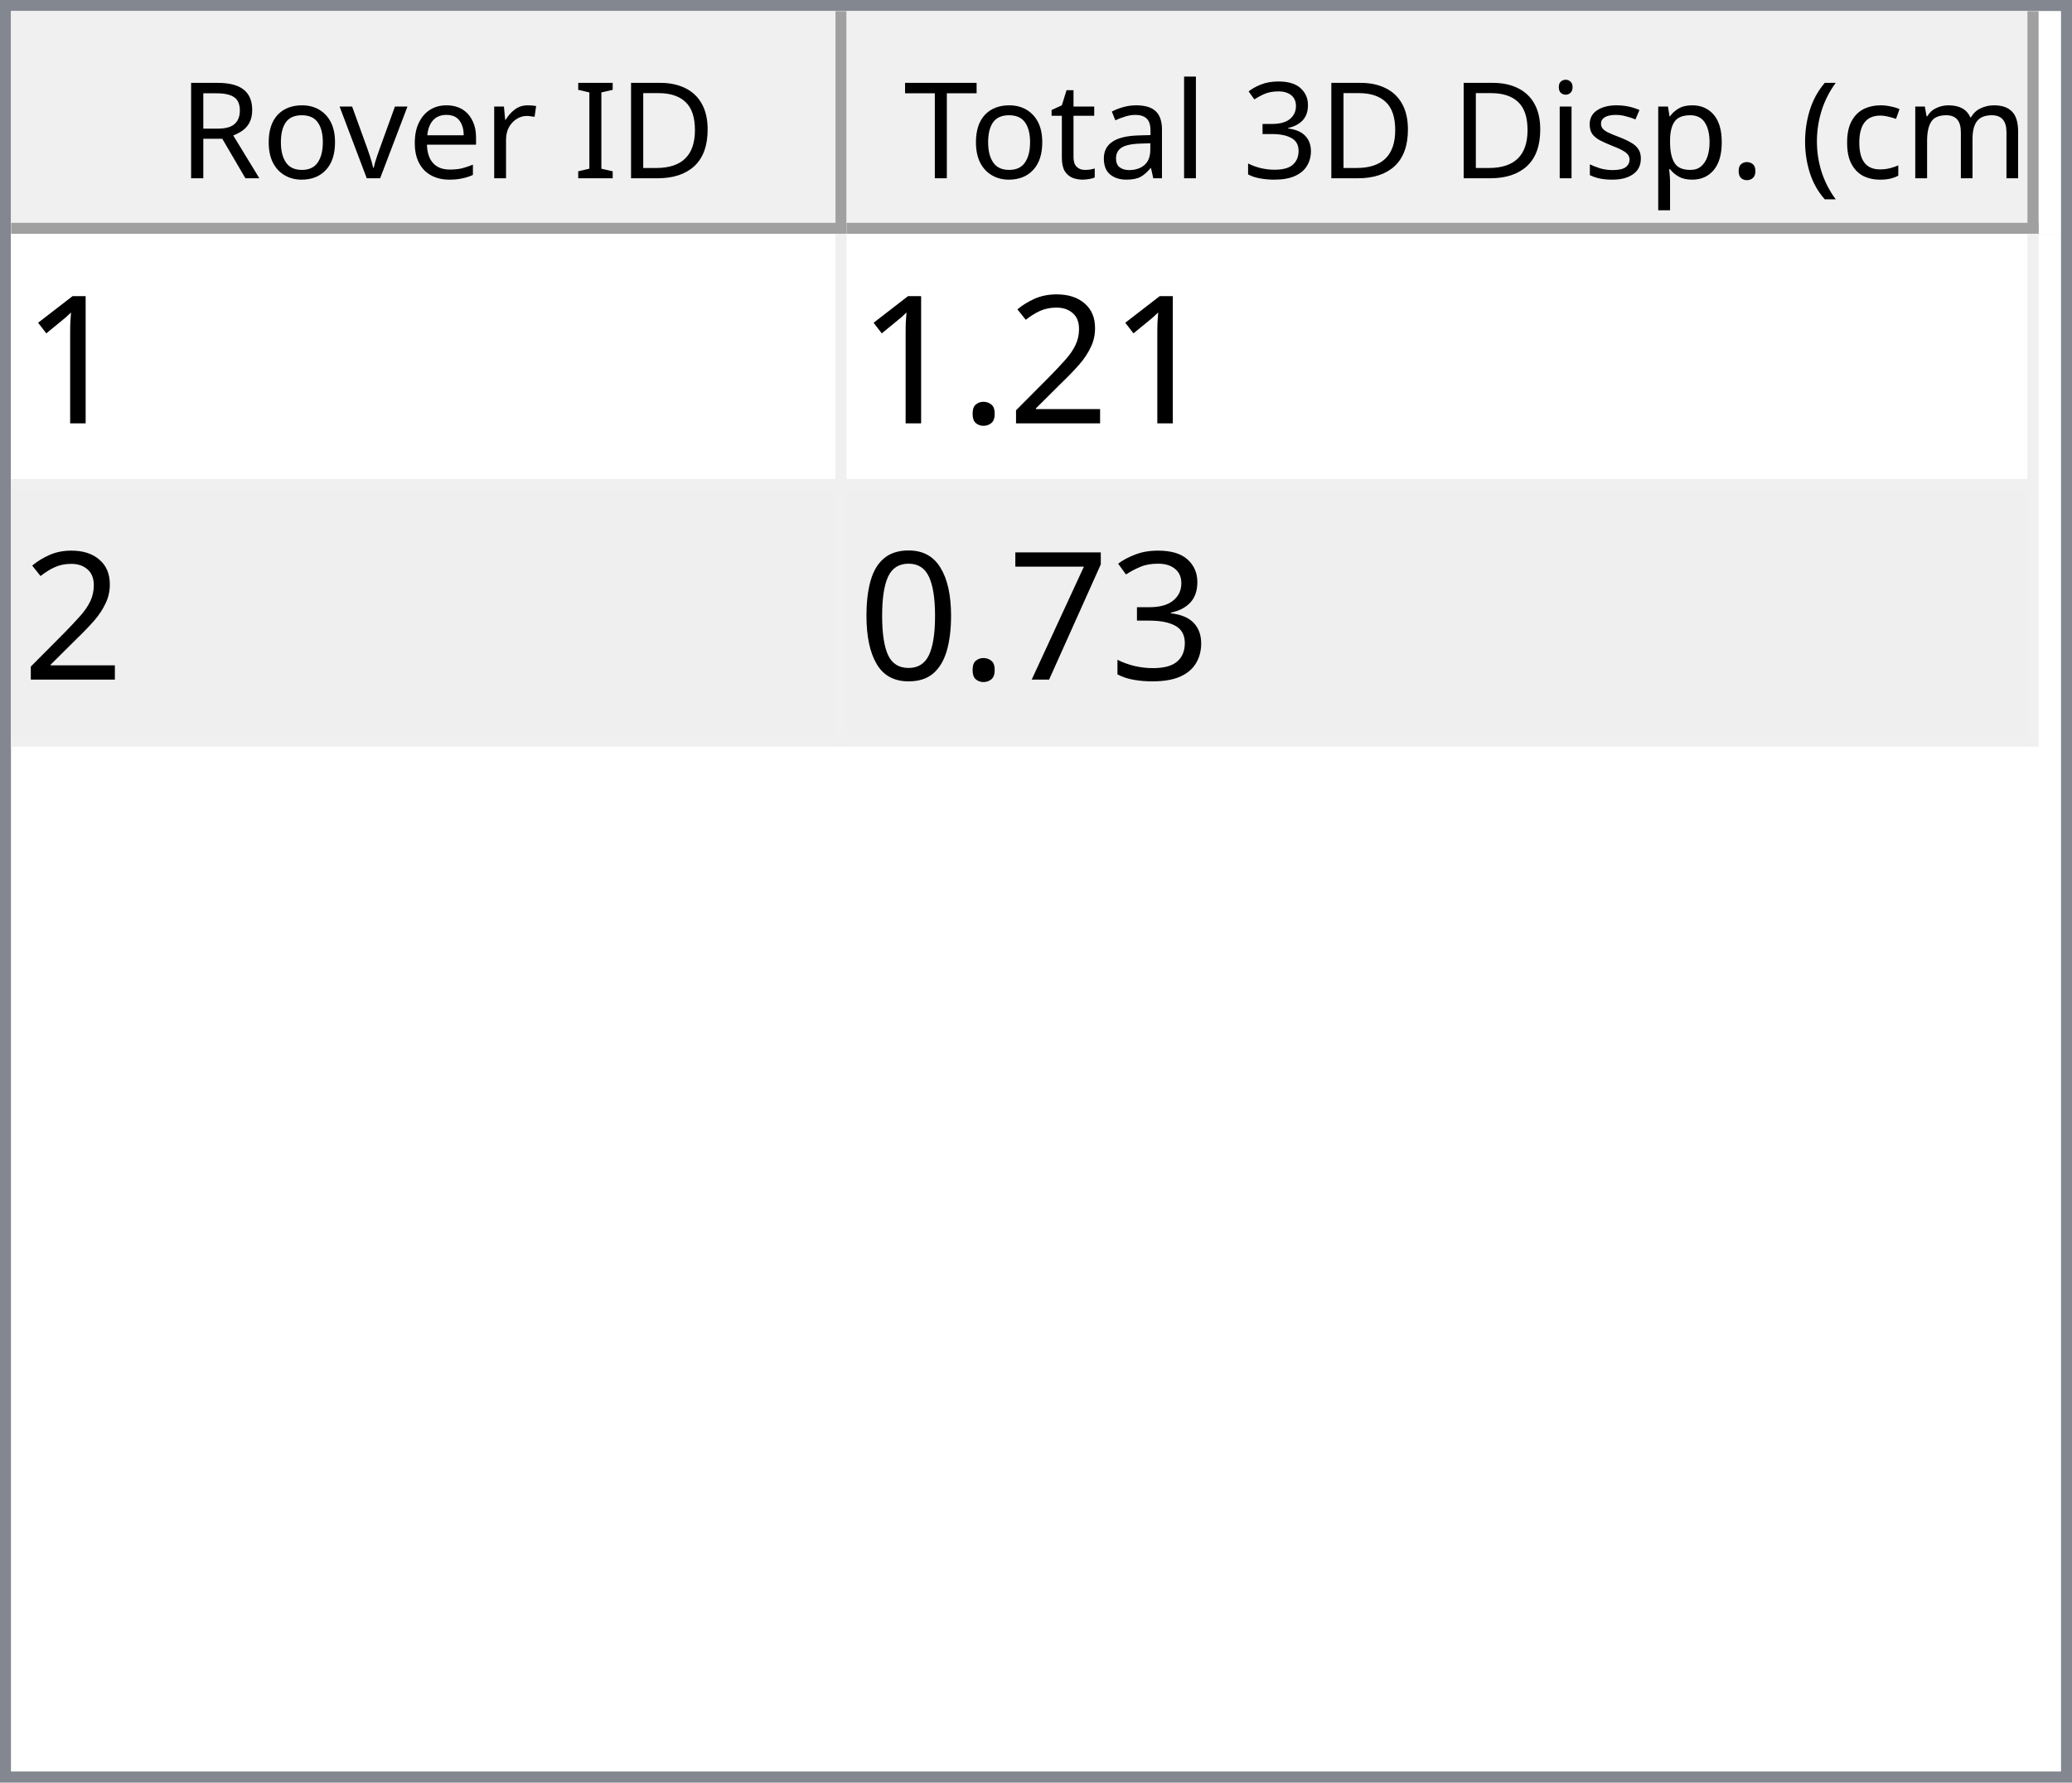
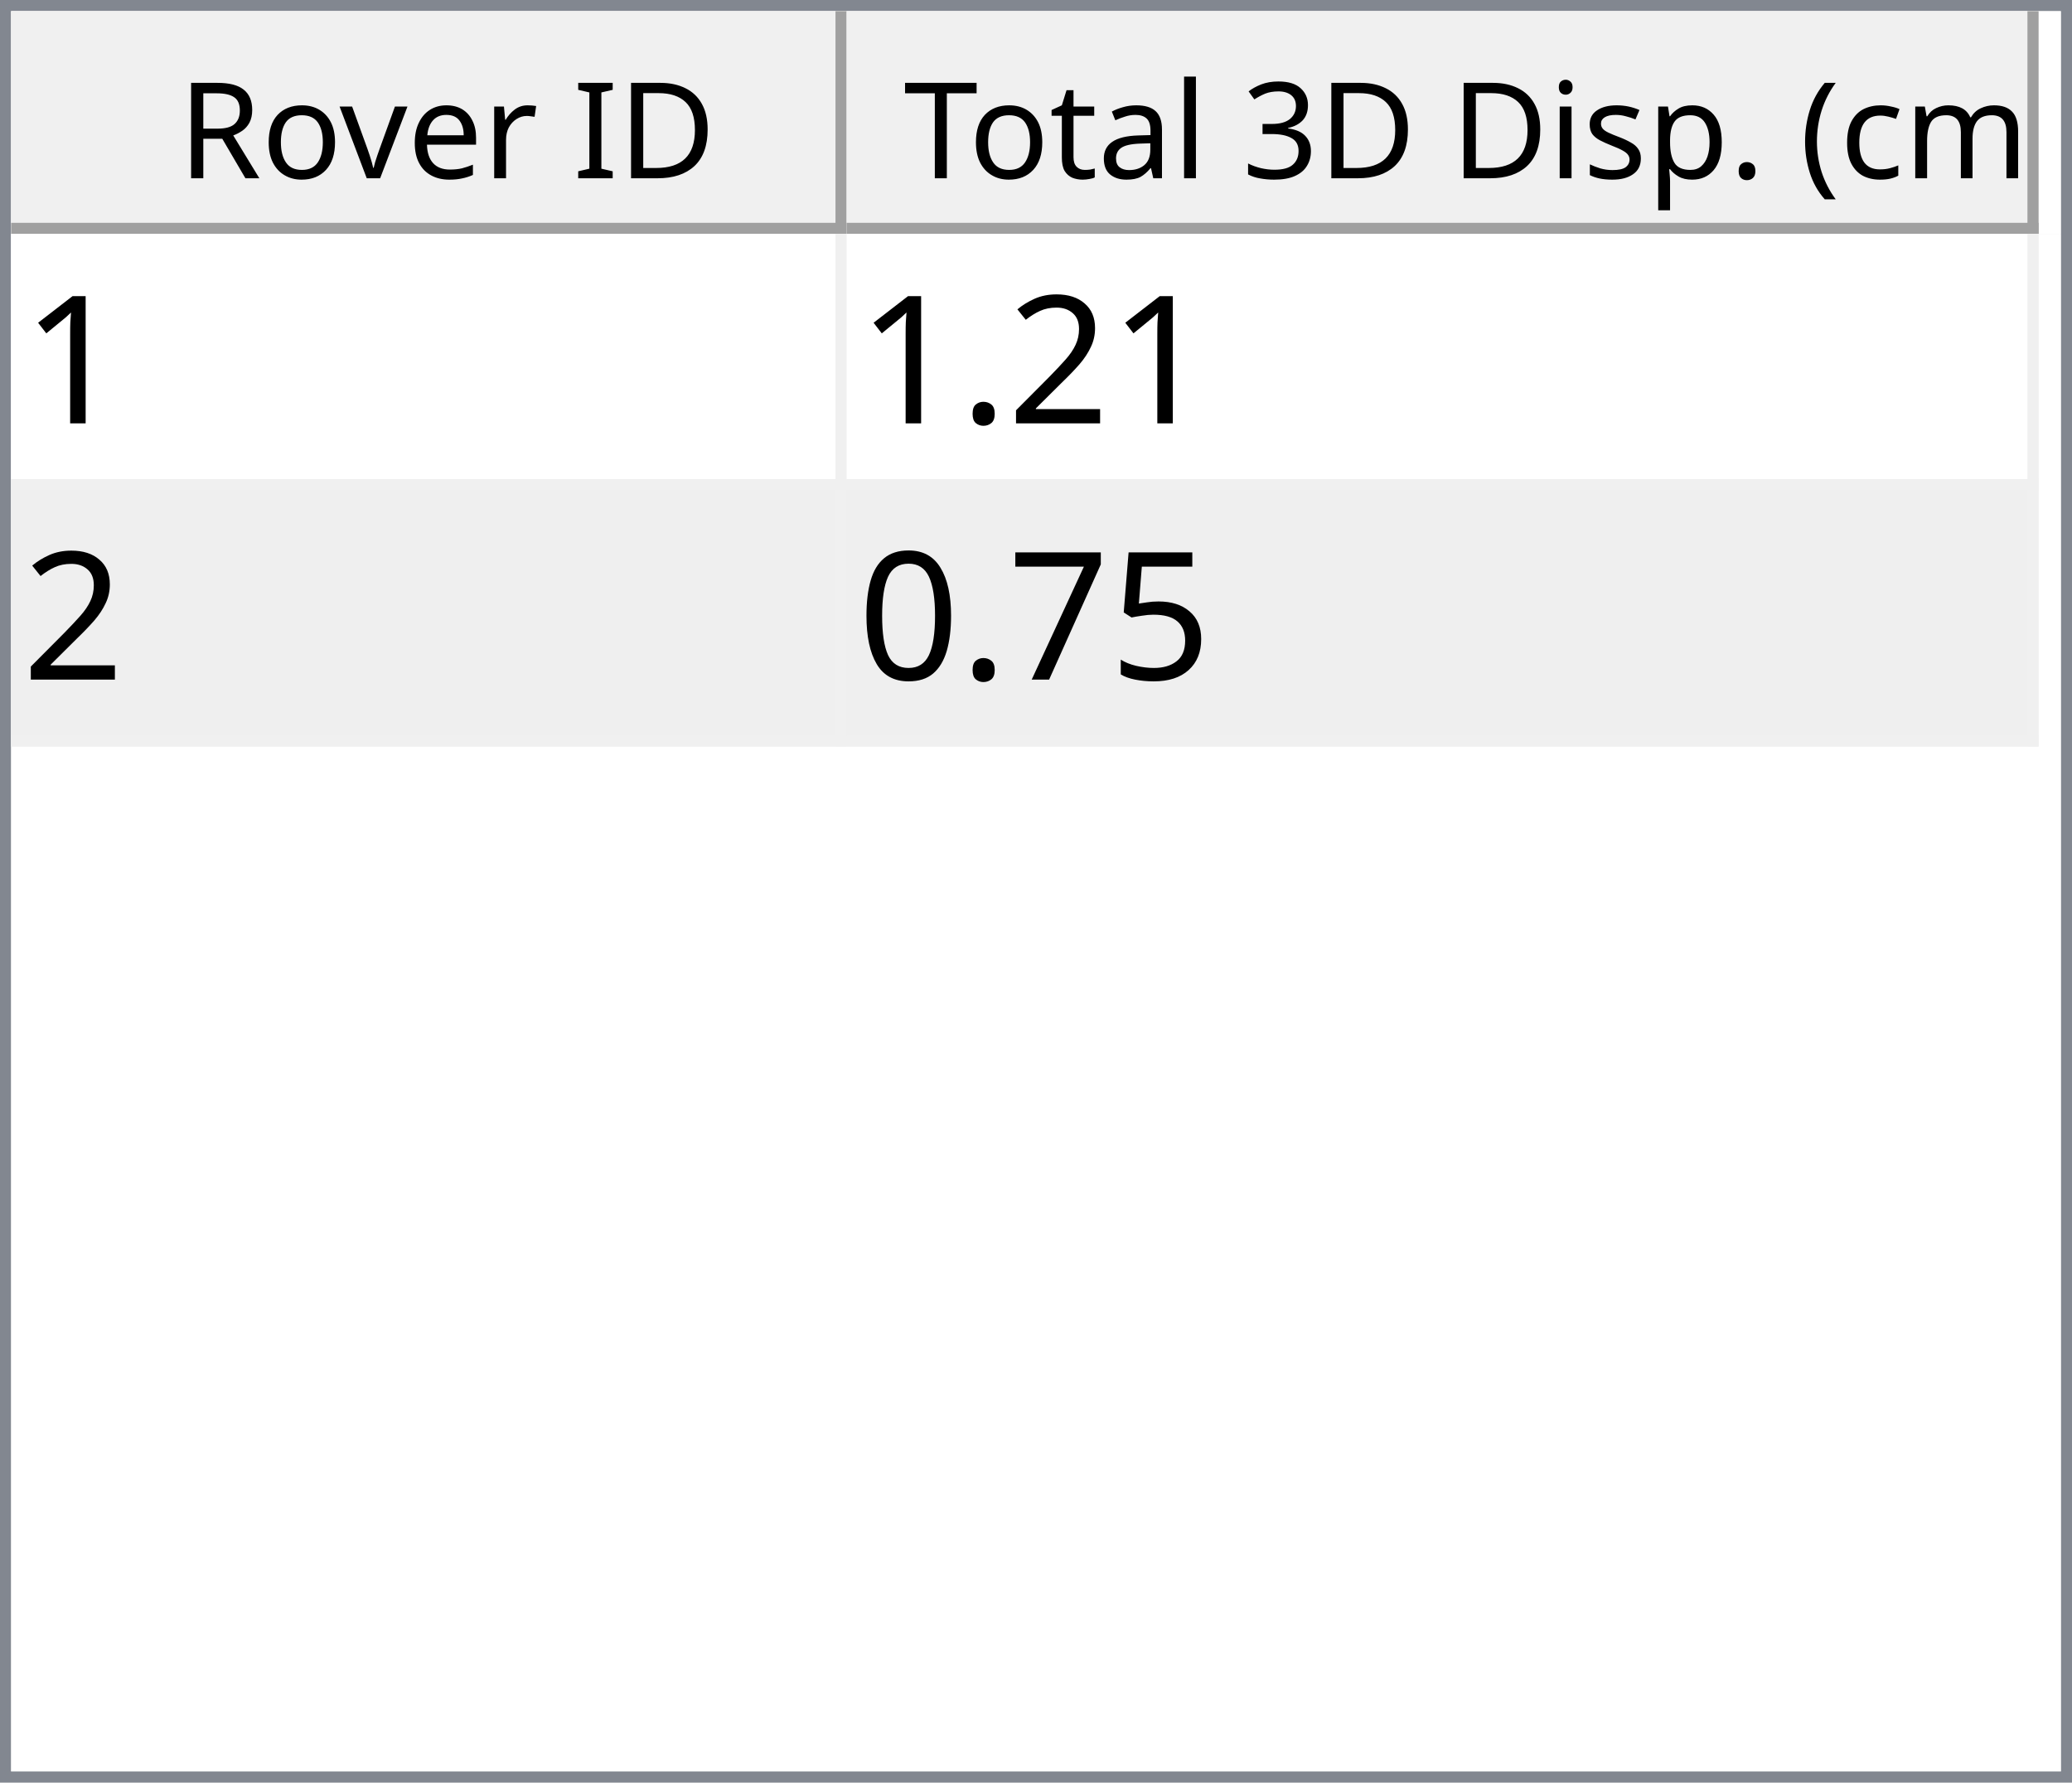
<svg xmlns="http://www.w3.org/2000/svg" style="fill-opacity:1; color-rendering:auto; color-interpolation:auto; text-rendering:auto; stroke:black; stroke-linecap:square; stroke-miterlimit:10; shape-rendering:auto; stroke-opacity:1; fill:black; stroke-dasharray:none; font-weight:normal; stroke-width:1; font-family:'Dialog'; font-style:normal; stroke-linejoin:miter; font-size:12px; stroke-dashoffset:0; image-rendering:auto;" width="186" height="160">
  <defs id="genericDefs" />
  <g>
    <defs id="defs1">
      <clipPath clipPathUnits="userSpaceOnUse" id="clipPath1">
        <path d="M0 0 L186 0 L186 160 L0 160 L0 0 Z" />
      </clipPath>
      <clipPath clipPathUnits="userSpaceOnUse" id="clipPath2">
        <path d="M0 0 L0 160 L186 160 L186 0 Z" />
      </clipPath>
      <clipPath clipPathUnits="userSpaceOnUse" id="clipPath3">
        <path d="M0 0 L0 20 L184 20 L184 0 Z" />
      </clipPath>
      <clipPath clipPathUnits="userSpaceOnUse" id="clipPath4">
        <path d="M0 0 L0 20 L75 20 L75 0 Z" />
      </clipPath>
      <clipPath clipPathUnits="userSpaceOnUse" id="clipPath5">
        <path d="M1 1 L1 19 L74 19 L74 1 Z" />
      </clipPath>
      <clipPath clipPathUnits="userSpaceOnUse" id="clipPath6">
        <path d="M0 0 L0 18 L73 18 L73 0 Z" />
      </clipPath>
      <clipPath clipPathUnits="userSpaceOnUse" id="clipPath7">
        <path d="M-0.5 -0.5 L-0.5 19.5 L74.5 19.5 L74.5 -0.5 Z" />
      </clipPath>
      <clipPath clipPathUnits="userSpaceOnUse" id="clipPath8">
        <path d="M0 0 L0 20 L107 20 L107 0 Z" />
      </clipPath>
      <clipPath clipPathUnits="userSpaceOnUse" id="clipPath9">
        <path d="M1 1 L1 19 L106 19 L106 1 Z" />
      </clipPath>
      <clipPath clipPathUnits="userSpaceOnUse" id="clipPath10">
        <path d="M0 0 L0 18 L105 18 L105 0 Z" />
      </clipPath>
      <clipPath clipPathUnits="userSpaceOnUse" id="clipPath11">
        <path d="M-0.5 -0.5 L-0.5 19.5 L106.5 19.5 L106.5 -0.5 Z" />
      </clipPath>
      <clipPath clipPathUnits="userSpaceOnUse" id="clipPath12">
        <path d="M0 0 L0 138 L184 138 L184 0 Z" />
      </clipPath>
      <clipPath clipPathUnits="userSpaceOnUse" id="clipPath13">
        <path d="M0 0 L0 46 L182 46 L182 0 Z" />
      </clipPath>
      <clipPath clipPathUnits="userSpaceOnUse" id="clipPath14">
        <path d="M-0.5 -0.5 L-0.5 45.5 L181.5 45.5 L181.5 -0.5 Z" />
      </clipPath>
      <clipPath clipPathUnits="userSpaceOnUse" id="clipPath15">
        <path d="M0 0 L0 22 L74 22 L74 0 Z" />
      </clipPath>
      <clipPath clipPathUnits="userSpaceOnUse" id="clipPath16">
        <path d="M0 0 L0 22 L106 22 L106 0 Z" />
      </clipPath>
      <font horiz-adv-x="64.551" id="font1">
        <font-face ascent="107.91" descent="25.098" units-per-em="100" style="font-style:normal; font-family:Segoe UI; font-weight:normal;" />
        <missing-glyph horiz-adv-x="64.551" d="M8.109 0 L8.109 68.266 L56.453 68.266 L56.453 0 L8.109 0 ZM15.328 7.234 L49.219 7.234 L49.219 61.031 L15.328 61.031 L15.328 7.234 Z" />
        <glyph unicode="D" horiz-adv-x="70.117" d="M9.188 0 L9.188 70.016 L28.516 70.016 Q65.531 70.016 65.531 35.891 Q65.531 19.672 55.25 9.836 Q44.969 0 27.734 0 L9.188 0 ZM17.391 62.594 L17.391 7.422 L27.828 7.422 Q41.609 7.422 49.273 14.797 Q56.938 22.172 56.938 35.688 Q56.938 62.594 28.328 62.594 L17.391 62.594 Z" />
        <glyph unicode="I" horiz-adv-x="26.611" d="M17.391 0 L9.188 0 L9.188 70.016 L17.391 70.016 L17.391 0 Z" />
        <glyph unicode=" " horiz-adv-x="27.393" d="" />
        <glyph unicode="r" horiz-adv-x="34.766" d="M34.188 41.891 Q32.078 43.5 28.125 43.5 Q23 43.5 19.555 38.672 Q16.109 33.844 16.109 25.484 L16.109 0 L8.109 0 L8.109 50 L16.109 50 L16.109 39.703 L16.312 39.703 Q18.016 44.969 21.531 47.922 Q25.047 50.875 29.391 50.875 Q32.516 50.875 34.188 50.203 L34.188 41.891 Z" />
        <glyph unicode="e" horiz-adv-x="52.295" d="M48.297 23 L12.984 23 Q13.188 14.656 17.484 10.109 Q21.781 5.562 29.297 5.562 Q37.75 5.562 44.828 11.141 L44.828 3.609 Q38.234 -1.172 27.391 -1.172 Q16.797 -1.172 10.742 5.641 Q4.688 12.453 4.688 24.812 Q4.688 36.469 11.305 43.82 Q17.922 51.172 27.734 51.172 Q37.547 51.172 42.922 44.828 Q48.297 38.484 48.297 27.203 L48.297 23 ZM40.094 29.781 Q40.047 36.719 36.75 40.578 Q33.453 44.438 27.594 44.438 Q21.922 44.438 17.969 40.383 Q14.016 36.328 13.094 29.781 L40.094 29.781 Z" />
        <glyph unicode="v" horiz-adv-x="47.9" d="M47.406 50 L27.484 0 L19.625 0 L0.688 50 L9.469 50 L22.172 13.672 Q23.578 9.672 23.922 6.688 L24.125 6.688 Q24.609 10.453 25.688 13.484 L38.969 50 L47.406 50 Z" />
        <glyph unicode="o" horiz-adv-x="58.594" d="M29 -1.172 Q17.922 -1.172 11.305 5.836 Q4.688 12.844 4.688 24.422 Q4.688 37.016 11.57 44.094 Q18.453 51.172 30.172 51.172 Q41.359 51.172 47.633 44.289 Q53.906 37.406 53.906 25.203 Q53.906 13.234 47.141 6.031 Q40.375 -1.172 29 -1.172 ZM29.594 44.438 Q21.875 44.438 17.383 39.188 Q12.891 33.938 12.891 24.703 Q12.891 15.828 17.43 10.695 Q21.969 5.562 29.594 5.562 Q37.359 5.562 41.531 10.594 Q45.703 15.625 45.703 24.906 Q45.703 34.281 41.531 39.359 Q37.359 44.438 29.594 44.438 Z" />
        <glyph unicode="R" horiz-adv-x="59.814" d="M59.375 0 L49.609 0 L37.891 19.625 Q36.281 22.359 34.766 24.289 Q33.25 26.219 31.664 27.438 Q30.078 28.656 28.25 29.219 Q26.422 29.781 24.125 29.781 L17.391 29.781 L17.391 0 L9.188 0 L9.188 70.016 L30.078 70.016 Q34.672 70.016 38.555 68.867 Q42.438 67.719 45.289 65.375 Q48.141 63.031 49.758 59.547 Q51.375 56.062 51.375 51.375 Q51.375 47.703 50.273 44.656 Q49.172 41.609 47.148 39.211 Q45.125 36.812 42.266 35.133 Q39.406 33.453 35.844 32.516 L35.844 32.328 Q37.594 31.547 38.891 30.547 Q40.188 29.547 41.359 28.18 Q42.531 26.812 43.68 25.078 Q44.828 23.344 46.234 21.047 L59.375 0 ZM17.391 62.594 L17.391 37.203 L28.516 37.203 Q31.594 37.203 34.203 38.133 Q36.812 39.062 38.719 40.797 Q40.625 42.531 41.703 45.047 Q42.781 47.562 42.781 50.688 Q42.781 56.297 39.141 59.445 Q35.5 62.594 28.609 62.594 L17.391 62.594 Z" />
        <glyph unicode=")" horiz-adv-x="30.176" d="M8.297 -15.922 L1.172 -15.922 Q16.406 2.344 16.406 26.812 Q16.406 51.469 1.078 70.016 L8.297 70.016 Q23.531 52.156 23.531 26.703 Q23.531 1.375 8.297 -15.922 Z" />
        <glyph unicode="m" horiz-adv-x="86.133" d="M79.109 0 L71.094 0 L71.094 28.719 Q71.094 37.016 68.531 40.727 Q65.969 44.438 59.906 44.438 Q54.781 44.438 51.195 39.75 Q47.609 35.062 47.609 28.516 L47.609 0 L39.594 0 L39.594 29.688 Q39.594 44.438 28.219 44.438 Q22.953 44.438 19.531 40.016 Q16.109 35.594 16.109 28.516 L16.109 0 L8.109 0 L8.109 50 L16.109 50 L16.109 42.094 L16.312 42.094 Q21.625 51.172 31.844 51.172 Q36.969 51.172 40.773 48.312 Q44.578 45.453 46 40.828 Q51.562 51.172 62.594 51.172 Q79.109 51.172 79.109 30.812 L79.109 0 Z" />
        <glyph unicode="c" horiz-adv-x="46.191" d="M42.188 2.297 Q36.422 -1.172 28.516 -1.172 Q17.828 -1.172 11.258 5.789 Q4.688 12.75 4.688 23.828 Q4.688 36.188 11.766 43.68 Q18.844 51.172 30.672 51.172 Q37.25 51.172 42.281 48.734 L42.281 40.531 Q36.719 44.438 30.375 44.438 Q22.703 44.438 17.797 38.945 Q12.891 33.453 12.891 24.516 Q12.891 15.719 17.508 10.641 Q22.125 5.562 29.891 5.562 Q36.422 5.562 42.188 9.906 L42.188 2.297 Z" />
        <glyph unicode="(" horiz-adv-x="30.176" d="M29.109 -15.922 L21.969 -15.922 Q6.844 1.375 6.844 26.703 Q6.844 52.156 21.969 70.016 L29.203 70.016 Q13.875 51.469 13.875 26.812 Q13.875 2.344 29.109 -15.922 Z" />
        <glyph unicode="." horiz-adv-x="21.68" d="M10.891 -1.078 Q8.641 -1.078 7.055 0.539 Q5.469 2.156 5.469 4.391 Q5.469 6.641 7.055 8.273 Q8.641 9.906 10.891 9.906 Q13.188 9.906 14.797 8.273 Q16.406 6.641 16.406 4.391 Q16.406 2.156 14.797 0.539 Q13.188 -1.078 10.891 -1.078 Z" />
        <glyph unicode="p" horiz-adv-x="58.789" d="M16.312 7.234 L16.109 7.234 L16.109 -23 L8.109 -23 L8.109 50 L16.109 50 L16.109 41.219 L16.312 41.219 Q22.219 51.172 33.594 51.172 Q43.266 51.172 48.688 44.461 Q54.109 37.75 54.109 26.469 Q54.109 13.922 48 6.375 Q41.891 -1.172 31.297 -1.172 Q21.578 -1.172 16.312 7.234 ZM16.109 27.391 L16.109 20.406 Q16.109 14.203 20.141 9.883 Q24.172 5.562 30.375 5.562 Q37.641 5.562 41.773 11.133 Q45.906 16.703 45.906 26.609 Q45.906 34.969 42.047 39.703 Q38.188 44.438 31.594 44.438 Q24.609 44.438 20.359 39.578 Q16.109 34.719 16.109 27.391 Z" />
        <glyph unicode="s" horiz-adv-x="42.432" d="M5.078 1.812 L5.078 10.406 Q11.625 5.562 19.484 5.562 Q30.031 5.562 30.031 12.594 Q30.031 14.594 29.125 15.992 Q28.219 17.391 26.68 18.461 Q25.141 19.531 23.07 20.383 Q21 21.234 18.609 22.172 Q15.281 23.484 12.766 24.828 Q10.25 26.172 8.57 27.859 Q6.891 29.547 6.031 31.695 Q5.172 33.844 5.172 36.719 Q5.172 40.234 6.789 42.945 Q8.406 45.656 11.086 47.484 Q13.766 49.312 17.211 50.242 Q20.656 51.172 24.312 51.172 Q30.812 51.172 35.938 48.922 L35.938 40.828 Q30.422 44.438 23.25 44.438 Q21 44.438 19.195 43.922 Q17.391 43.406 16.094 42.477 Q14.797 41.547 14.086 40.258 Q13.375 38.969 13.375 37.406 Q13.375 35.453 14.086 34.133 Q14.797 32.812 16.164 31.789 Q17.531 30.766 19.484 29.938 Q21.438 29.109 23.922 28.125 Q27.25 26.859 29.883 25.516 Q32.516 24.172 34.375 22.484 Q36.234 20.797 37.234 18.602 Q38.234 16.406 38.234 13.375 Q38.234 9.672 36.602 6.938 Q34.969 4.203 32.234 2.398 Q29.5 0.594 25.93 -0.289 Q22.359 -1.172 18.453 -1.172 Q10.75 -1.172 5.078 1.812 Z" />
        <glyph unicode="i" horiz-adv-x="24.219" d="M12.203 62.703 Q10.062 62.703 8.547 64.164 Q7.031 65.625 7.031 67.875 Q7.031 70.125 8.547 71.609 Q10.062 73.094 12.203 73.094 Q14.406 73.094 15.945 71.609 Q17.484 70.125 17.484 67.875 Q17.484 65.719 15.945 64.211 Q14.406 62.703 12.203 62.703 ZM16.109 0 L8.109 0 L8.109 50 L16.109 50 L16.109 0 Z" />
        <glyph unicode="3" horiz-adv-x="53.906" d="M46.531 19.828 Q46.531 15.094 44.75 11.211 Q42.969 7.328 39.719 4.57 Q36.469 1.812 31.93 0.297 Q27.391 -1.219 21.922 -1.219 Q11.922 -1.219 6 2.594 L6 11.188 Q13.094 5.609 22.219 5.609 Q25.875 5.609 28.828 6.539 Q31.781 7.469 33.906 9.227 Q36.031 10.984 37.18 13.477 Q38.328 15.969 38.328 19.094 Q38.328 32.812 18.797 32.812 L12.984 32.812 L12.984 39.594 L18.5 39.594 Q35.797 39.594 35.797 52.484 Q35.797 64.406 22.609 64.406 Q15.188 64.406 8.688 59.422 L8.688 67.188 Q15.375 71.188 24.609 71.188 Q29 71.188 32.57 69.969 Q36.141 68.75 38.68 66.555 Q41.219 64.359 42.609 61.281 Q44 58.203 44 54.5 Q44 40.672 30.031 36.719 L30.031 36.531 Q33.594 36.141 36.625 34.797 Q39.656 33.453 41.852 31.305 Q44.047 29.156 45.289 26.25 Q46.531 23.344 46.531 19.828 Z" />
        <glyph unicode="l" horiz-adv-x="24.219" d="M16.109 0 L8.109 0 L8.109 74.031 L16.109 74.031 L16.109 0 Z" />
        <glyph unicode="a" horiz-adv-x="50.879" d="M43.891 0 L35.891 0 L35.891 7.812 L35.688 7.812 Q30.469 -1.172 20.312 -1.172 Q12.844 -1.172 8.617 2.781 Q4.391 6.734 4.391 13.281 Q4.391 27.297 20.906 29.594 L35.891 31.688 Q35.891 44.438 25.594 44.438 Q16.547 44.438 9.281 38.281 L9.281 46.484 Q16.656 51.172 26.266 51.172 Q43.891 51.172 43.891 32.516 L43.891 0 ZM35.891 25.297 L23.828 23.641 Q18.266 22.859 15.43 20.875 Q12.594 18.891 12.594 13.875 Q12.594 10.203 15.211 7.883 Q17.828 5.562 22.172 5.562 Q28.125 5.562 32.008 9.742 Q35.891 13.922 35.891 20.312 L35.891 25.297 Z" />
        <glyph unicode="t" horiz-adv-x="33.887" d="M31.297 0.484 Q28.469 -1.078 23.828 -1.078 Q10.688 -1.078 10.688 13.578 L10.688 43.172 L2.094 43.172 L2.094 50 L10.688 50 L10.688 62.203 L18.703 64.797 L18.703 50 L31.297 50 L31.297 43.172 L18.703 43.172 L18.703 14.984 Q18.703 9.969 20.414 7.82 Q22.125 5.672 26.078 5.672 Q29.109 5.672 31.297 7.328 L31.297 0.484 Z" />
        <glyph unicode="T" horiz-adv-x="52.393" d="M50.594 62.594 L30.375 62.594 L30.375 0 L22.172 0 L22.172 62.594 L2 62.594 L2 70.016 L50.594 70.016 L50.594 62.594 Z" />
      </font>
      <font horiz-adv-x="75.0" id="font2">
        <font-face ascent="100.537" descent="21.973" units-per-em="100" style="font-style:normal; font-family:sans-serif; font-weight:normal;" />
        <missing-glyph horiz-adv-x="75.0" d="M12.5 0 L12.5 62.5 L62.5 62.5 L62.5 0 L12.5 0 ZM14.062 1.562 L60.938 1.562 L60.938 60.938 L14.062 60.938 L14.062 1.562 Z" />
        <glyph unicode="1" horiz-adv-x="55.615" d="M37.25 0 L28.469 0 L28.469 56 Q25.297 52.984 20.141 49.953 Q14.984 46.922 10.891 45.406 L10.891 53.906 Q18.266 57.375 23.781 62.305 Q29.297 67.234 31.594 71.875 L37.25 71.875 L37.25 0 Z" />
        <glyph unicode="2" horiz-adv-x="55.615" d="M50.344 8.453 L50.344 0 L3.031 0 Q2.938 3.172 4.047 6.109 Q5.859 10.938 9.836 15.625 Q13.812 20.312 21.344 26.469 Q33.016 36.031 37.117 41.625 Q41.219 47.219 41.219 52.203 Q41.219 57.422 37.477 61.008 Q33.734 64.594 27.734 64.594 Q21.391 64.594 17.578 60.789 Q13.766 56.984 13.719 50.25 L4.688 51.172 Q5.609 61.281 11.664 66.578 Q17.719 71.875 27.938 71.875 Q38.234 71.875 44.242 66.164 Q50.25 60.453 50.25 52 Q50.25 47.703 48.492 43.555 Q46.734 39.406 42.656 34.812 Q38.578 30.219 29.109 22.219 Q21.188 15.578 18.945 13.211 Q16.703 10.844 15.234 8.453 L50.344 8.453 Z" />
        <glyph unicode="." horiz-adv-x="27.783" d="M9.078 0 L9.078 10.016 L19.094 10.016 L19.094 0 L9.078 0 Z" />
-         <glyph unicode="3" horiz-adv-x="55.615" d="M4.203 18.891 L12.984 20.062 Q14.5 12.594 18.141 9.297 Q21.781 6 27 6 Q33.203 6 37.477 10.297 Q41.75 14.594 41.75 20.953 Q41.75 27 37.797 30.93 Q33.844 34.859 27.734 34.859 Q25.25 34.859 21.531 33.891 L22.516 41.609 Q23.391 41.5 23.922 41.5 Q29.547 41.5 34.039 44.43 Q38.531 47.359 38.531 53.469 Q38.531 58.297 35.258 61.477 Q31.984 64.656 26.812 64.656 Q21.688 64.656 18.266 61.43 Q14.844 58.203 13.875 51.766 L5.078 53.328 Q6.688 62.156 12.398 67.016 Q18.109 71.875 26.609 71.875 Q32.469 71.875 37.398 69.359 Q42.328 66.844 44.945 62.5 Q47.562 58.156 47.562 53.266 Q47.562 48.641 45.07 44.828 Q42.578 41.016 37.703 38.766 Q44.047 37.312 47.562 32.695 Q51.078 28.078 51.078 21.141 Q51.078 11.766 44.242 5.25 Q37.406 -1.266 26.953 -1.266 Q17.531 -1.266 11.305 4.352 Q5.078 9.969 4.203 18.891 Z" />
+         <glyph unicode="5" horiz-adv-x="55.615" d="M4.156 18.75 L13.375 19.531 Q14.406 12.797 18.141 9.398 Q21.875 6 27.156 6 Q33.5 6 37.891 10.789 Q42.281 15.578 42.281 23.484 Q42.281 31 38.062 35.352 Q33.844 39.703 27 39.703 Q22.75 39.703 19.336 37.773 Q15.922 35.844 13.969 32.766 L5.719 33.844 L12.641 70.609 L48.25 70.609 L48.25 62.203 L19.672 62.203 L15.828 42.969 Q22.266 47.469 29.344 47.469 Q38.719 47.469 45.164 40.969 Q51.609 34.469 51.609 24.266 Q51.609 14.547 45.953 7.469 Q39.062 -1.219 27.156 -1.219 Q17.391 -1.219 11.211 4.25 Q5.031 9.719 4.156 18.75 Z" />
        <glyph unicode="7" horiz-adv-x="55.615" d="M4.734 62.203 L4.734 70.656 L51.078 70.656 L51.078 63.812 Q44.234 56.547 37.523 44.484 Q30.812 32.422 27.156 19.672 Q24.516 10.688 23.781 0 L14.75 0 Q14.891 8.453 18.062 20.414 Q21.234 32.375 27.172 43.484 Q33.109 54.594 39.797 62.203 L4.734 62.203 Z" />
        <glyph unicode="0" horiz-adv-x="55.615" d="M4.156 35.297 Q4.156 48 6.766 55.742 Q9.375 63.484 14.523 67.68 Q19.672 71.875 27.484 71.875 Q33.25 71.875 37.594 69.555 Q41.938 67.234 44.773 62.867 Q47.609 58.5 49.219 52.227 Q50.828 45.953 50.828 35.297 Q50.828 22.703 48.242 14.969 Q45.656 7.234 40.508 3.008 Q35.359 -1.219 27.484 -1.219 Q17.141 -1.219 11.234 6.203 Q4.156 15.141 4.156 35.297 ZM13.188 35.297 Q13.188 17.672 17.312 11.836 Q21.438 6 27.484 6 Q33.547 6 37.672 11.859 Q41.797 17.719 41.797 35.297 Q41.797 52.984 37.672 58.789 Q33.547 64.594 27.391 64.594 Q21.344 64.594 17.719 59.469 Q13.188 52.938 13.188 35.297 Z" />
      </font>
    </defs>
    <g style="fill:white; stroke:white;">
      <rect x="0" y="0" width="186" style="clip-path:url(#clipPath1); stroke:none;" height="160" />
    </g>
    <g style="fill:white; text-rendering:optimizeSpeed; color-rendering:optimizeSpeed; image-rendering:optimizeSpeed; shape-rendering:crispEdges; stroke:white; color-interpolation:sRGB;">
      <rect x="0" width="186" height="160" y="0" style="stroke:none;" />
      <path style="stroke:none;" d="M0 160 L186 160 L186 0 L0 0 Z" />
    </g>
    <g style="fill:rgb(240,240,240); font-family:'Segoe UI'; stroke:rgb(240,240,240);">
      <rect x="0" y="0" width="186" style="clip-path:url(#clipPath2); stroke:none;" height="160" />
    </g>
    <g style="fill:rgb(130,135,144); font-family:'Segoe UI'; stroke:rgb(130,135,144);">
      <path d="M0 0 L186 0 L186 160 L0 160 L0 0 ZM1 1 L185 1 L185 159 L1 159 L1 1 Z" style="fill-rule:evenodd; clip-path:url(#clipPath2); stroke:none;" />
    </g>
    <g style="fill:white; font-family:'Segoe UI'; stroke:white;" transform="translate(1,1)">
      <rect x="0" y="0" width="184" style="clip-path:url(#clipPath3); stroke:none;" height="20" />
    </g>
    <g style="fill:rgb(240,240,240); font-family:'Segoe UI'; stroke:rgb(240,240,240);" transform="translate(1,1)">
      <rect x="0" y="0" width="75" style="clip-path:url(#clipPath4); stroke:none;" height="20" />
    </g>
    <g style="font-family:'Segoe UI';" transform="translate(2,2)">
      <text x="14" xml:space="preserve" y="14" style="clip-path:url(#clipPath6); stroke:none;">Rover ID</text>
    </g>
    <g style="fill:rgb(160,160,160); font-family:'Segoe UI'; stroke:rgb(160,160,160); stroke-linejoin:bevel;" transform="translate(1.5,1.5)">
      <line x1="74" x2="74" y1="0" style="fill:none; clip-path:url(#clipPath7);" y2="19" />
    </g>
    <g style="fill:rgb(160,160,160); font-family:'Segoe UI'; stroke:rgb(160,160,160); stroke-linejoin:bevel;" transform="matrix(1,0,0,1,1,1) translate(0.5,0.5)">
      <line x1="0" x2="74" y1="19" style="fill:none; clip-path:url(#clipPath7);" y2="19" />
    </g>
    <g style="fill:rgb(240,240,240); font-family:'Segoe UI'; stroke:rgb(240,240,240);" transform="translate(76,1)">
      <rect x="0" y="0" width="107" style="clip-path:url(#clipPath8); stroke:none;" height="20" />
    </g>
    <g style="font-family:'Segoe UI';" transform="translate(77,2)">
      <text x="1" xml:space="preserve" y="14" style="clip-path:url(#clipPath10); stroke:none;"> Total 3D Disp. (cm)</text>
    </g>
    <g style="fill:rgb(160,160,160); font-family:'Segoe UI'; stroke:rgb(160,160,160); stroke-linejoin:bevel;" transform="translate(76.5,1.5)">
      <line x1="106" x2="106" y1="0" style="fill:none; clip-path:url(#clipPath11);" y2="19" />
    </g>
    <g style="fill:rgb(160,160,160); font-family:'Segoe UI'; stroke:rgb(160,160,160); stroke-linejoin:bevel;" transform="matrix(1,0,0,1,76,1) translate(0.5,0.5)">
      <line x1="0" x2="106" y1="19" style="fill:none; clip-path:url(#clipPath11);" y2="19" />
    </g>
    <g style="fill:white; font-family:'Segoe UI'; stroke:white;" transform="translate(1,21)">
      <rect x="0" y="0" width="184" style="clip-path:url(#clipPath12); stroke:none;" height="138" />
    </g>
    <g style="fill:rgb(240,240,240); font-size:16px; font-family:sans-serif; stroke:rgb(240,240,240);" transform="translate(1,21)">
      <rect x="0" y="0" width="182" style="clip-path:url(#clipPath13); stroke:none;" height="46" />
      <line transform="translate(0.5,0.5)" x1="0" x2="181" y1="22" style="clip-path:url(#clipPath14); fill:none; stroke-linejoin:bevel;" y2="22" />
    </g>
    <g transform="matrix(1,0,0,1,1,21) translate(0.5,0.5)" style="fill:rgb(240,240,240); font-size:16px; font-family:sans-serif; stroke:rgb(240,240,240); stroke-linejoin:bevel;">
      <line x1="0" x2="181" y1="45" style="fill:none; clip-path:url(#clipPath14);" y2="45" />
    </g>
    <g transform="matrix(1,0,0,1,1,21) translate(0.5,0.5)" style="fill:rgb(240,240,240); font-size:16px; font-family:sans-serif; stroke:rgb(240,240,240); stroke-linejoin:bevel;">
      <line x1="74" x2="74" y1="0" style="fill:none; clip-path:url(#clipPath14);" y2="45" />
    </g>
    <g transform="matrix(1,0,0,1,1,21) translate(0.5,0.5)" style="fill:rgb(240,240,240); font-size:16px; font-family:sans-serif; stroke:rgb(240,240,240); stroke-linejoin:bevel;">
      <line x1="181" x2="181" y1="0" style="fill:none; clip-path:url(#clipPath14);" y2="45" />
    </g>
    <g style="fill:white; font-size:16px; font-family:sans-serif; stroke:white;" transform="matrix(1,0,0,1,1,21)">
      <rect x="0" y="0" width="74" style="clip-path:url(#clipPath15); stroke:none;" height="22" />
      <text x="1" y="17" style="fill:black; clip-path:url(#clipPath15); stroke:none;" xml:space="preserve">1</text>
    </g>
    <g style="fill:white; font-size:16px; font-family:sans-serif; stroke:white;" transform="matrix(1,0,0,1,1,21) translate(75,0)">
      <rect x="0" y="0" width="106" style="clip-path:url(#clipPath16); stroke:none;" height="22" />
      <text x="1" y="17" style="fill:black; clip-path:url(#clipPath16); stroke:none;" xml:space="preserve">1.21</text>
    </g>
    <g style="fill:rgb(239,239,239); font-size:16px; font-family:sans-serif; stroke:rgb(239,239,239);" transform="matrix(1,0,0,1,1,21) translate(0,23)">
      <rect x="0" y="0" width="74" style="clip-path:url(#clipPath15); stroke:none;" height="22" />
      <text x="1" y="17" style="fill:black; clip-path:url(#clipPath15); stroke:none;" xml:space="preserve">2</text>
    </g>
    <g style="fill:rgb(239,239,239); font-size:16px; font-family:sans-serif; stroke:rgb(239,239,239);" transform="matrix(1,0,0,1,1,21) translate(75,23)">
      <rect x="0" y="0" width="106" style="clip-path:url(#clipPath16); stroke:none;" height="22" />
-       <text x="1" y="17" style="fill:black; clip-path:url(#clipPath16); stroke:none;" xml:space="preserve">0.73</text>
+       <text x="1" y="17" style="fill:black; clip-path:url(#clipPath16); stroke:none;" xml:space="preserve">0.75</text>
    </g>
  </g>
</svg>
